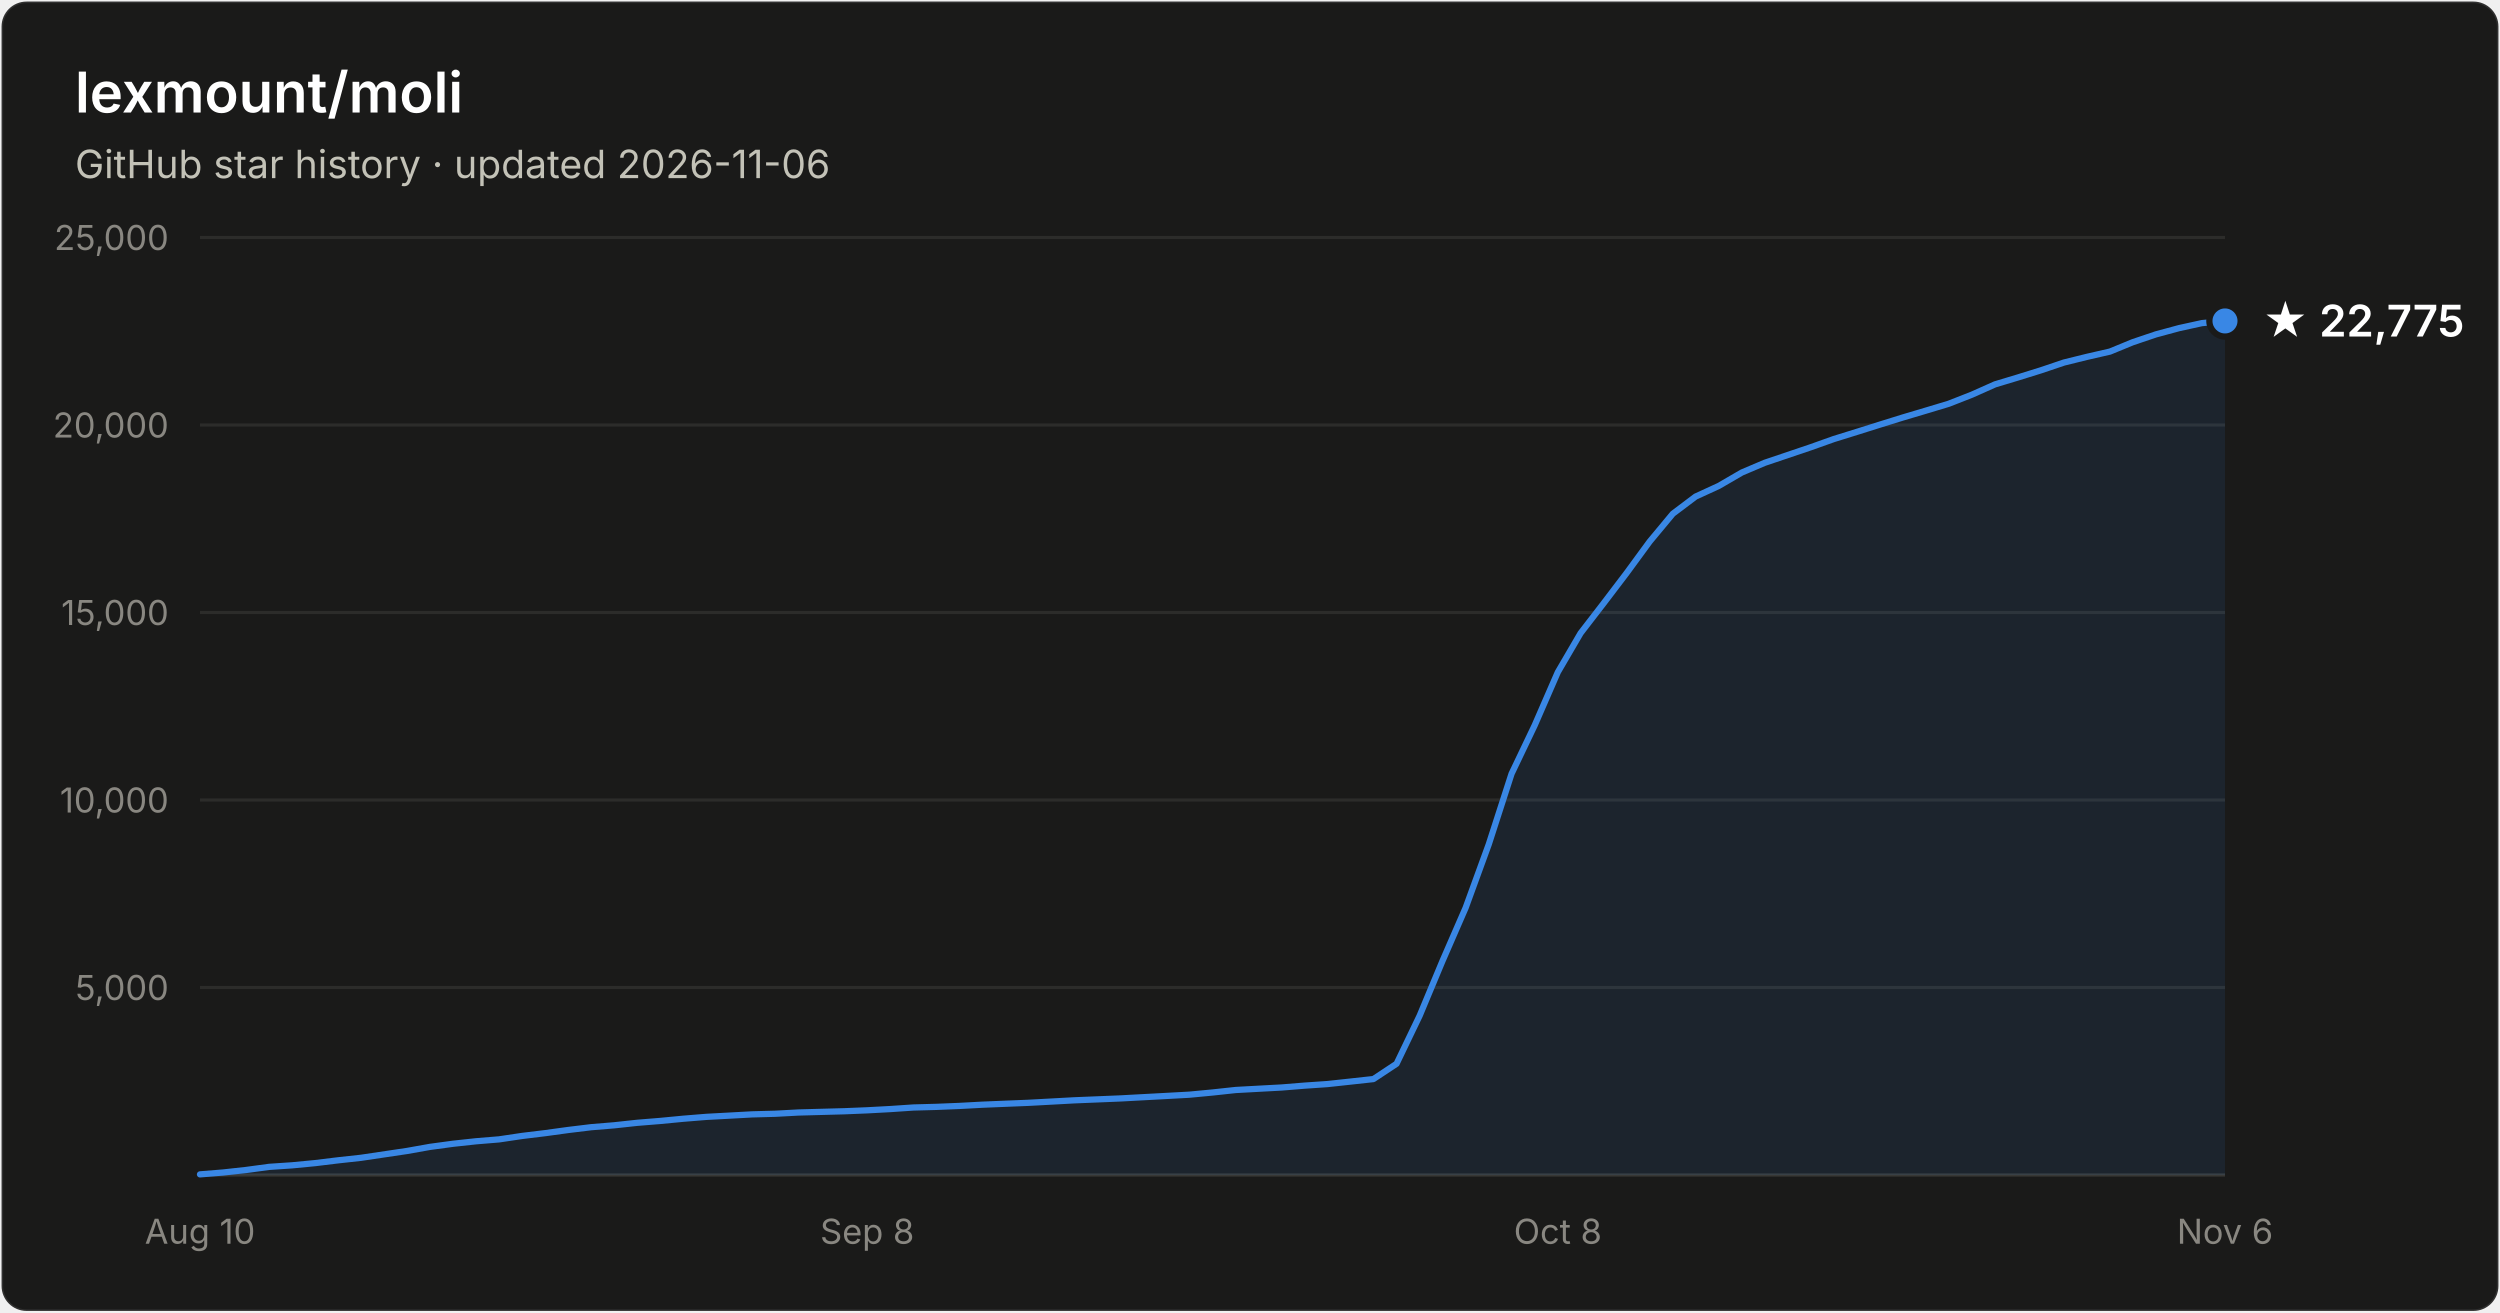
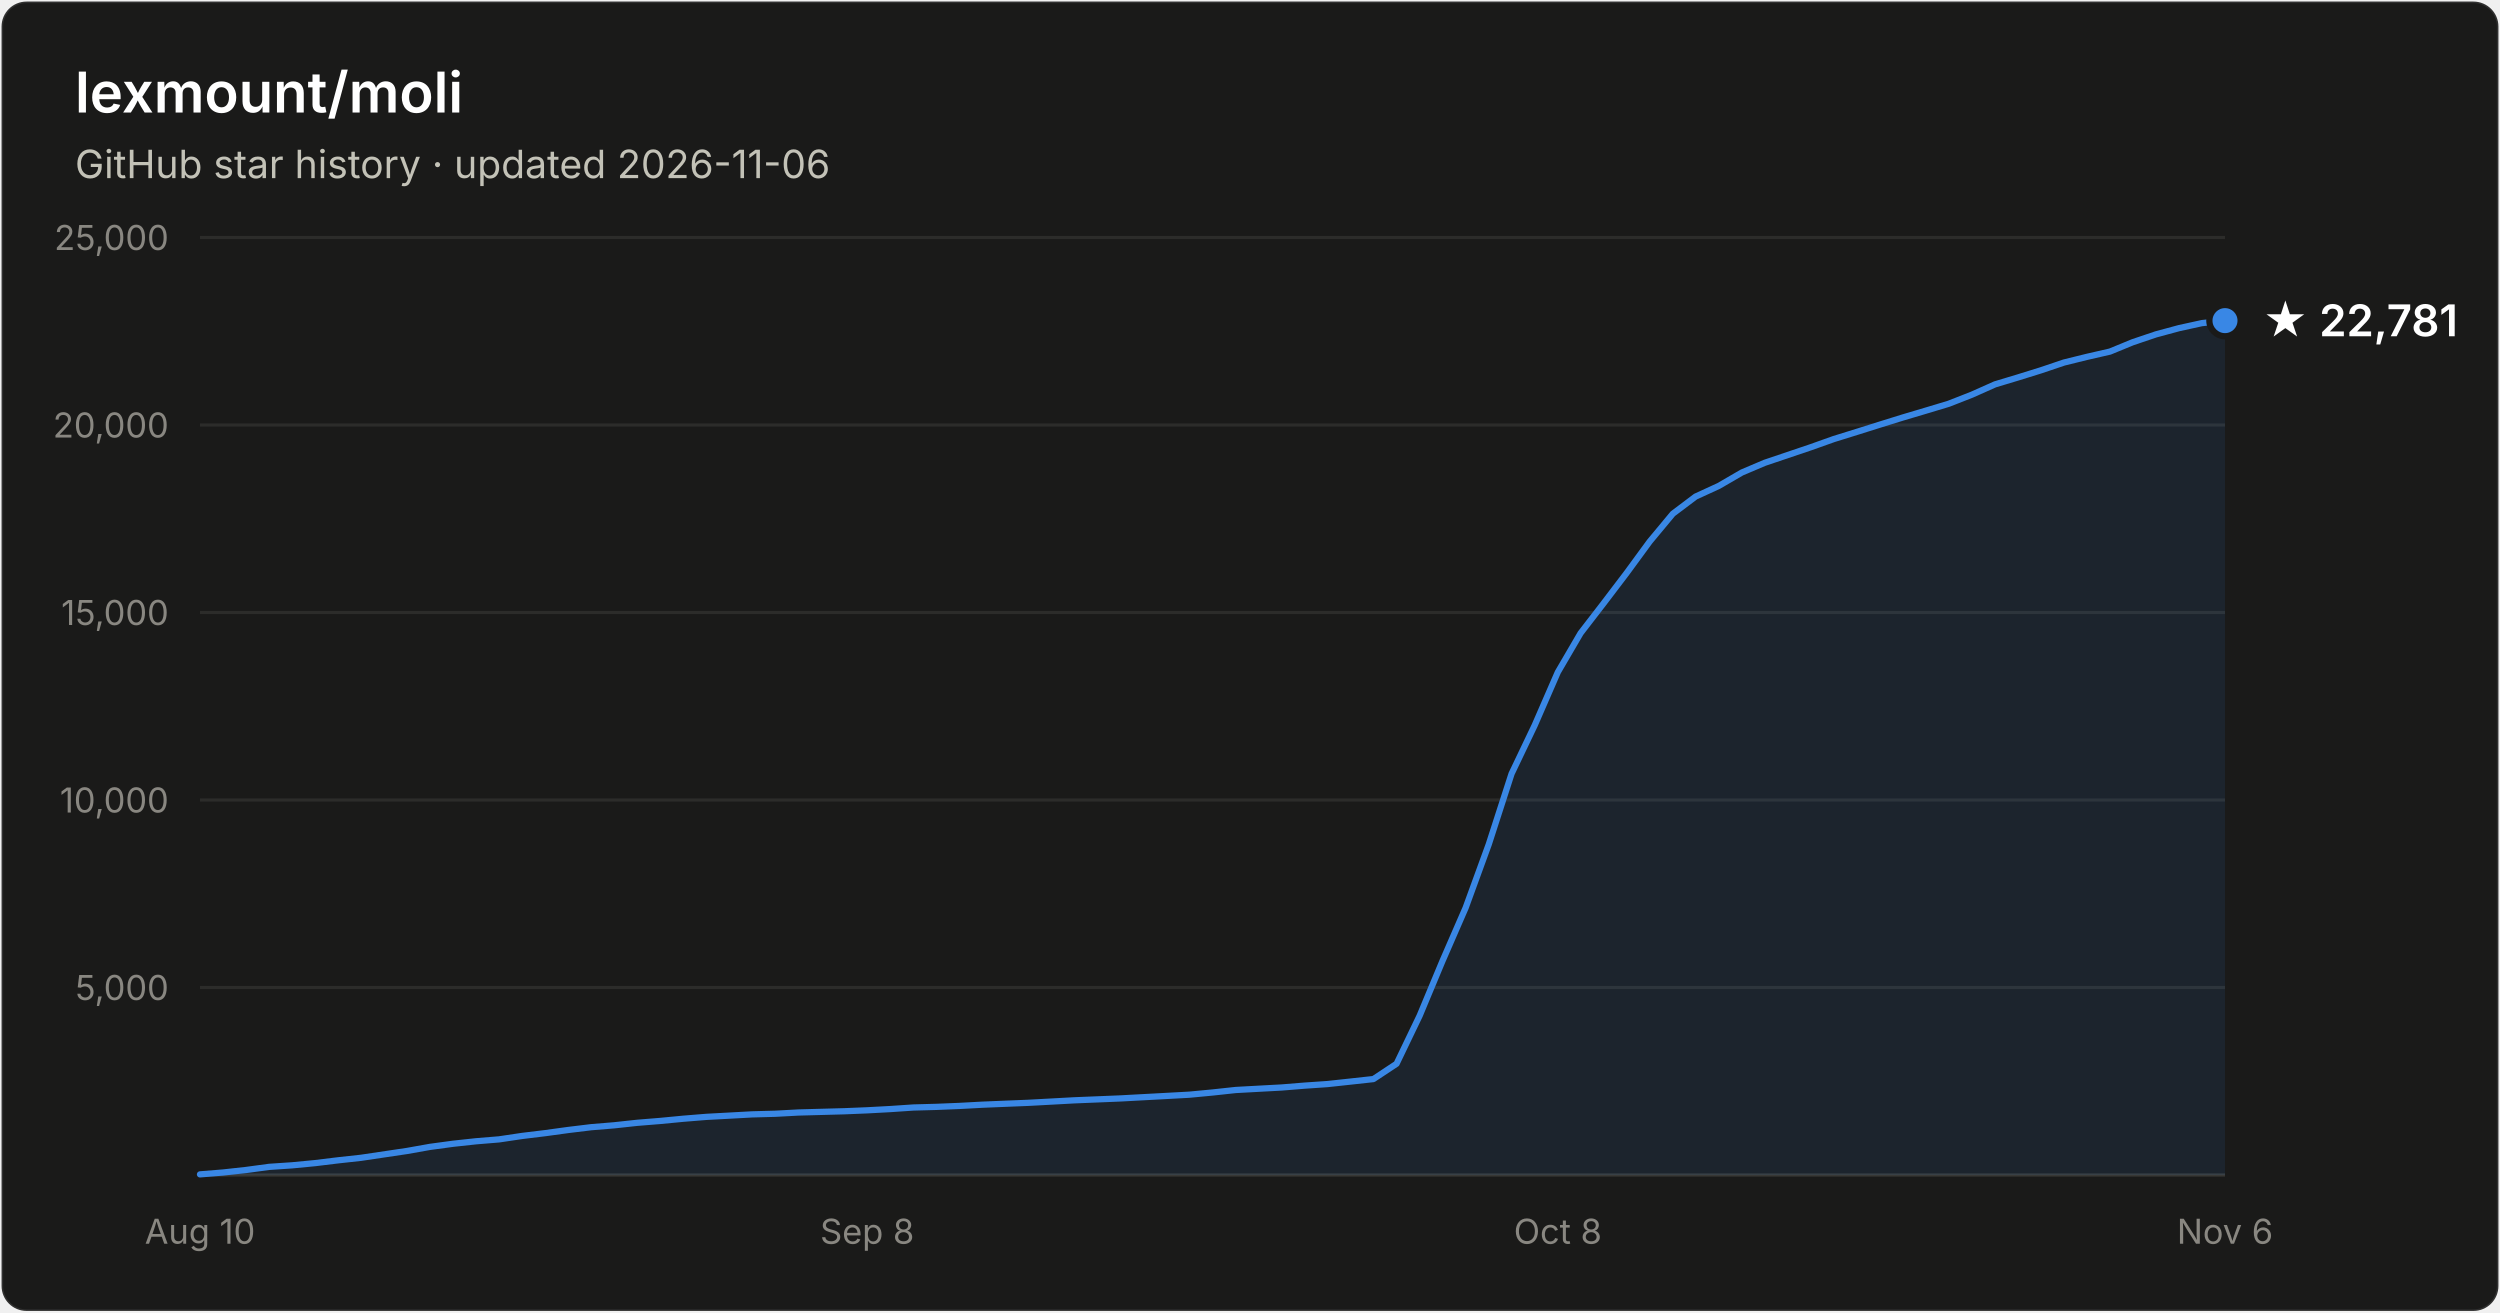
- <svg xmlns="http://www.w3.org/2000/svg" width="800" height="420" viewBox="0 0 800 420" font-family="system-ui, -apple-system, Segoe UI, sans-serif" role="img" aria-label="Star history of lexmount/moli: 22,775 stars as of 2026-11-06">
+ <svg xmlns="http://www.w3.org/2000/svg" width="800" height="420" viewBox="0 0 800 420" font-family="system-ui, -apple-system, Segoe UI, sans-serif" role="img" aria-label="Star history of lexmount/moli: 22,781 stars as of 2026-11-06">
  <rect x="0.5" y="0.5" width="799" height="419" rx="8" fill="#1a1a19" stroke="rgba(255,255,255,0.10)" />
  <text x="24" y="36" fill="#ffffff" font-size="18" font-weight="600">lexmount/moli</text>
  <text x="24" y="57" fill="#c3c2b7" font-size="12.5">GitHub star history · updated 2026-11-06</text>
  <line x1="64" y1="316.0" x2="712" y2="316.0" stroke="#2c2c2a" stroke-width="1" />
  <text x="54" y="320.0" text-anchor="end" fill="#898781" font-size="11" style="font-variant-numeric:tabular-nums">5,000</text>
  <line x1="64" y1="256.0" x2="712" y2="256.0" stroke="#2c2c2a" stroke-width="1" />
  <text x="54" y="260.0" text-anchor="end" fill="#898781" font-size="11" style="font-variant-numeric:tabular-nums">10,000</text>
  <line x1="64" y1="196.0" x2="712" y2="196.0" stroke="#2c2c2a" stroke-width="1" />
  <text x="54" y="200.0" text-anchor="end" fill="#898781" font-size="11" style="font-variant-numeric:tabular-nums">15,000</text>
  <line x1="64" y1="136.0" x2="712" y2="136.0" stroke="#2c2c2a" stroke-width="1" />
  <text x="54" y="140.0" text-anchor="end" fill="#898781" font-size="11" style="font-variant-numeric:tabular-nums">20,000</text>
  <line x1="64" y1="76.0" x2="712" y2="76.0" stroke="#2c2c2a" stroke-width="1" />
  <text x="54" y="80.0" text-anchor="end" fill="#898781" font-size="11" style="font-variant-numeric:tabular-nums">25,000</text>
  <line x1="64" y1="376" x2="712" y2="376" stroke="#383835" stroke-width="1" />
  <text x="64.0" y="398" text-anchor="middle" fill="#898781" font-size="11" style="font-variant-numeric:tabular-nums">Aug 10</text>
  <text x="277.5" y="398" text-anchor="middle" fill="#898781" font-size="11" style="font-variant-numeric:tabular-nums">Sep 8</text>
  <text x="498.5" y="398" text-anchor="middle" fill="#898781" font-size="11" style="font-variant-numeric:tabular-nums">Oct 8</text>
  <text x="712.0" y="398" text-anchor="middle" fill="#898781" font-size="11" style="font-variant-numeric:tabular-nums">Nov 6</text>
-   <path d="M64.0 375.8 L71.4 375.2 L78.7 374.4 L86.1 373.4 L93.5 372.9 L100.8 372.2 L108.2 371.3 L115.5 370.5 L122.9 369.4 L130.3 368.3 L137.6 367.0 L145.0 366.0 L152.4 365.2 L159.7 364.6 L167.1 363.5 L174.5 362.6 L181.8 361.6 L189.2 360.7 L196.5 360.1 L203.9 359.3 L211.3 358.7 L218.6 358.0 L226.0 357.4 L233.4 357.0 L240.7 356.6 L248.1 356.4 L255.5 356.0 L262.8 355.8 L270.2 355.6 L277.5 355.3 L284.9 354.9 L292.3 354.4 L299.6 354.2 L307.0 353.9 L314.4 353.5 L321.7 353.2 L329.1 352.9 L336.5 352.5 L343.8 352.1 L351.2 351.8 L358.5 351.5 L365.9 351.1 L373.3 350.7 L380.6 350.3 L388.0 349.6 L395.4 348.8 L402.7 348.4 L410.1 348.0 L417.5 347.4 L424.8 346.9 L432.2 346.1 L439.5 345.3 L446.9 340.4 L454.3 325.0 L461.6 307.5 L469.0 290.5 L476.4 270.2 L483.7 247.6 L491.1 232.1 L498.5 215.1 L505.8 202.6 L513.2 193.0 L520.5 183.4 L527.9 173.3 L535.3 164.4 L542.6 158.9 L550.0 155.5 L557.4 151.2 L564.7 148.1 L572.1 145.6 L579.5 143.1 L586.8 140.5 L594.2 138.2 L601.5 135.9 L608.9 133.6 L616.3 131.4 L623.6 129.2 L631.0 126.3 L638.4 123.0 L645.7 120.8 L653.1 118.5 L660.5 116.0 L667.8 114.2 L675.2 112.5 L682.5 109.5 L689.9 107.0 L697.3 105.0 L704.6 103.4 L712.0 102.7 L712.0 376 L64.0 376 Z" fill="#3987e5" fill-opacity="0.1" />
-   <path d="M64.0 375.8 L71.4 375.2 L78.7 374.4 L86.1 373.4 L93.5 372.9 L100.8 372.2 L108.2 371.3 L115.5 370.5 L122.9 369.4 L130.3 368.3 L137.6 367.0 L145.0 366.0 L152.4 365.2 L159.7 364.6 L167.1 363.5 L174.5 362.6 L181.8 361.6 L189.2 360.7 L196.5 360.1 L203.9 359.3 L211.3 358.7 L218.6 358.0 L226.0 357.4 L233.4 357.0 L240.7 356.6 L248.1 356.4 L255.5 356.0 L262.8 355.8 L270.2 355.6 L277.5 355.3 L284.9 354.9 L292.3 354.4 L299.6 354.2 L307.0 353.9 L314.4 353.5 L321.7 353.2 L329.1 352.9 L336.5 352.5 L343.8 352.1 L351.2 351.8 L358.5 351.5 L365.9 351.1 L373.3 350.7 L380.6 350.3 L388.0 349.6 L395.4 348.8 L402.7 348.4 L410.1 348.0 L417.5 347.4 L424.8 346.9 L432.2 346.1 L439.5 345.3 L446.9 340.4 L454.3 325.0 L461.6 307.5 L469.0 290.5 L476.4 270.2 L483.7 247.6 L491.1 232.1 L498.5 215.1 L505.8 202.6 L513.2 193.0 L520.5 183.4 L527.9 173.3 L535.3 164.4 L542.6 158.9 L550.0 155.5 L557.4 151.2 L564.7 148.1 L572.1 145.6 L579.5 143.1 L586.8 140.5 L594.2 138.2 L601.5 135.9 L608.9 133.6 L616.3 131.4 L623.6 129.2 L631.0 126.3 L638.4 123.0 L645.7 120.8 L653.1 118.5 L660.5 116.0 L667.8 114.2 L675.2 112.5 L682.5 109.5 L689.9 107.0 L697.3 105.0 L704.6 103.4 L712.0 102.7" fill="none" stroke="#3987e5" stroke-width="2" stroke-linejoin="round" stroke-linecap="round" />
-   <circle cx="712.0" cy="102.7" r="5" fill="#3987e5" stroke="#1a1a19" stroke-width="2" />
-   <text x="724.0" y="107.7" fill="#ffffff" font-size="14" font-weight="600">★ 22,775</text>
+   <path d="M64.0 375.8 L71.4 375.2 L78.7 374.4 L86.1 373.4 L93.5 372.9 L100.8 372.2 L108.2 371.3 L115.5 370.5 L122.9 369.4 L130.3 368.3 L137.6 367.0 L145.0 366.0 L152.4 365.2 L159.7 364.6 L167.1 363.5 L174.5 362.6 L181.8 361.6 L189.2 360.7 L196.5 360.1 L203.9 359.3 L211.3 358.7 L218.6 358.0 L226.0 357.4 L233.4 357.0 L240.7 356.6 L248.1 356.4 L255.5 356.0 L262.8 355.8 L270.2 355.6 L277.5 355.3 L284.9 354.9 L292.3 354.4 L299.6 354.2 L307.0 353.9 L314.4 353.5 L321.7 353.2 L329.1 352.9 L336.5 352.5 L343.8 352.1 L351.2 351.8 L358.5 351.5 L365.9 351.1 L373.3 350.7 L380.6 350.3 L388.0 349.6 L395.4 348.8 L402.7 348.4 L410.1 348.0 L417.5 347.4 L424.8 346.9 L432.2 346.1 L439.5 345.3 L446.9 340.4 L454.3 325.0 L461.6 307.5 L469.0 290.5 L476.4 270.2 L483.7 247.6 L491.1 232.1 L498.5 215.1 L505.8 202.6 L513.2 193.0 L520.5 183.4 L527.9 173.3 L535.3 164.4 L542.6 158.9 L550.0 155.5 L557.4 151.2 L564.7 148.1 L572.1 145.6 L579.5 143.1 L586.8 140.5 L594.2 138.2 L601.5 135.9 L608.9 133.6 L616.3 131.4 L623.6 129.2 L631.0 126.3 L638.4 123.0 L645.7 120.8 L653.1 118.5 L660.5 116.0 L667.8 114.2 L675.2 112.5 L682.5 109.5 L689.9 107.0 L697.3 105.0 L704.6 103.4 L712.0 102.6 L712.0 376 L64.0 376 Z" fill="#3987e5" fill-opacity="0.1" />
+   <path d="M64.0 375.8 L71.4 375.2 L78.7 374.4 L86.1 373.4 L93.5 372.9 L100.8 372.2 L108.2 371.3 L115.5 370.5 L122.9 369.4 L130.3 368.3 L137.6 367.0 L145.0 366.0 L152.4 365.2 L159.7 364.6 L167.1 363.5 L174.5 362.6 L181.8 361.6 L189.2 360.7 L196.5 360.1 L203.9 359.3 L211.3 358.7 L218.6 358.0 L226.0 357.4 L233.4 357.0 L240.7 356.6 L248.1 356.4 L255.5 356.0 L262.8 355.8 L270.2 355.6 L277.5 355.3 L284.9 354.9 L292.3 354.4 L299.6 354.2 L307.0 353.9 L314.4 353.5 L321.7 353.2 L329.1 352.9 L336.5 352.5 L343.8 352.1 L351.2 351.8 L358.5 351.5 L365.9 351.1 L373.3 350.7 L380.6 350.3 L388.0 349.6 L395.4 348.8 L402.7 348.4 L410.1 348.0 L417.5 347.4 L424.8 346.9 L432.2 346.1 L439.5 345.3 L446.9 340.4 L454.3 325.0 L461.6 307.5 L469.0 290.5 L476.4 270.2 L483.7 247.6 L491.1 232.1 L498.5 215.1 L505.8 202.6 L513.2 193.0 L520.5 183.4 L527.9 173.3 L535.3 164.4 L542.6 158.9 L550.0 155.5 L557.4 151.2 L564.7 148.1 L572.1 145.6 L579.5 143.1 L586.8 140.5 L594.2 138.2 L601.5 135.9 L608.9 133.6 L616.3 131.4 L623.6 129.2 L631.0 126.3 L638.4 123.0 L645.7 120.8 L653.1 118.5 L660.5 116.0 L667.8 114.2 L675.2 112.5 L682.5 109.5 L689.9 107.0 L697.3 105.0 L704.6 103.4 L712.0 102.6" fill="none" stroke="#3987e5" stroke-width="2" stroke-linejoin="round" stroke-linecap="round" />
+   <circle cx="712.0" cy="102.6" r="5" fill="#3987e5" stroke="#1a1a19" stroke-width="2" />
+   <text x="724.0" y="107.6" fill="#ffffff" font-size="14" font-weight="600">★ 22,781</text>
</svg>
